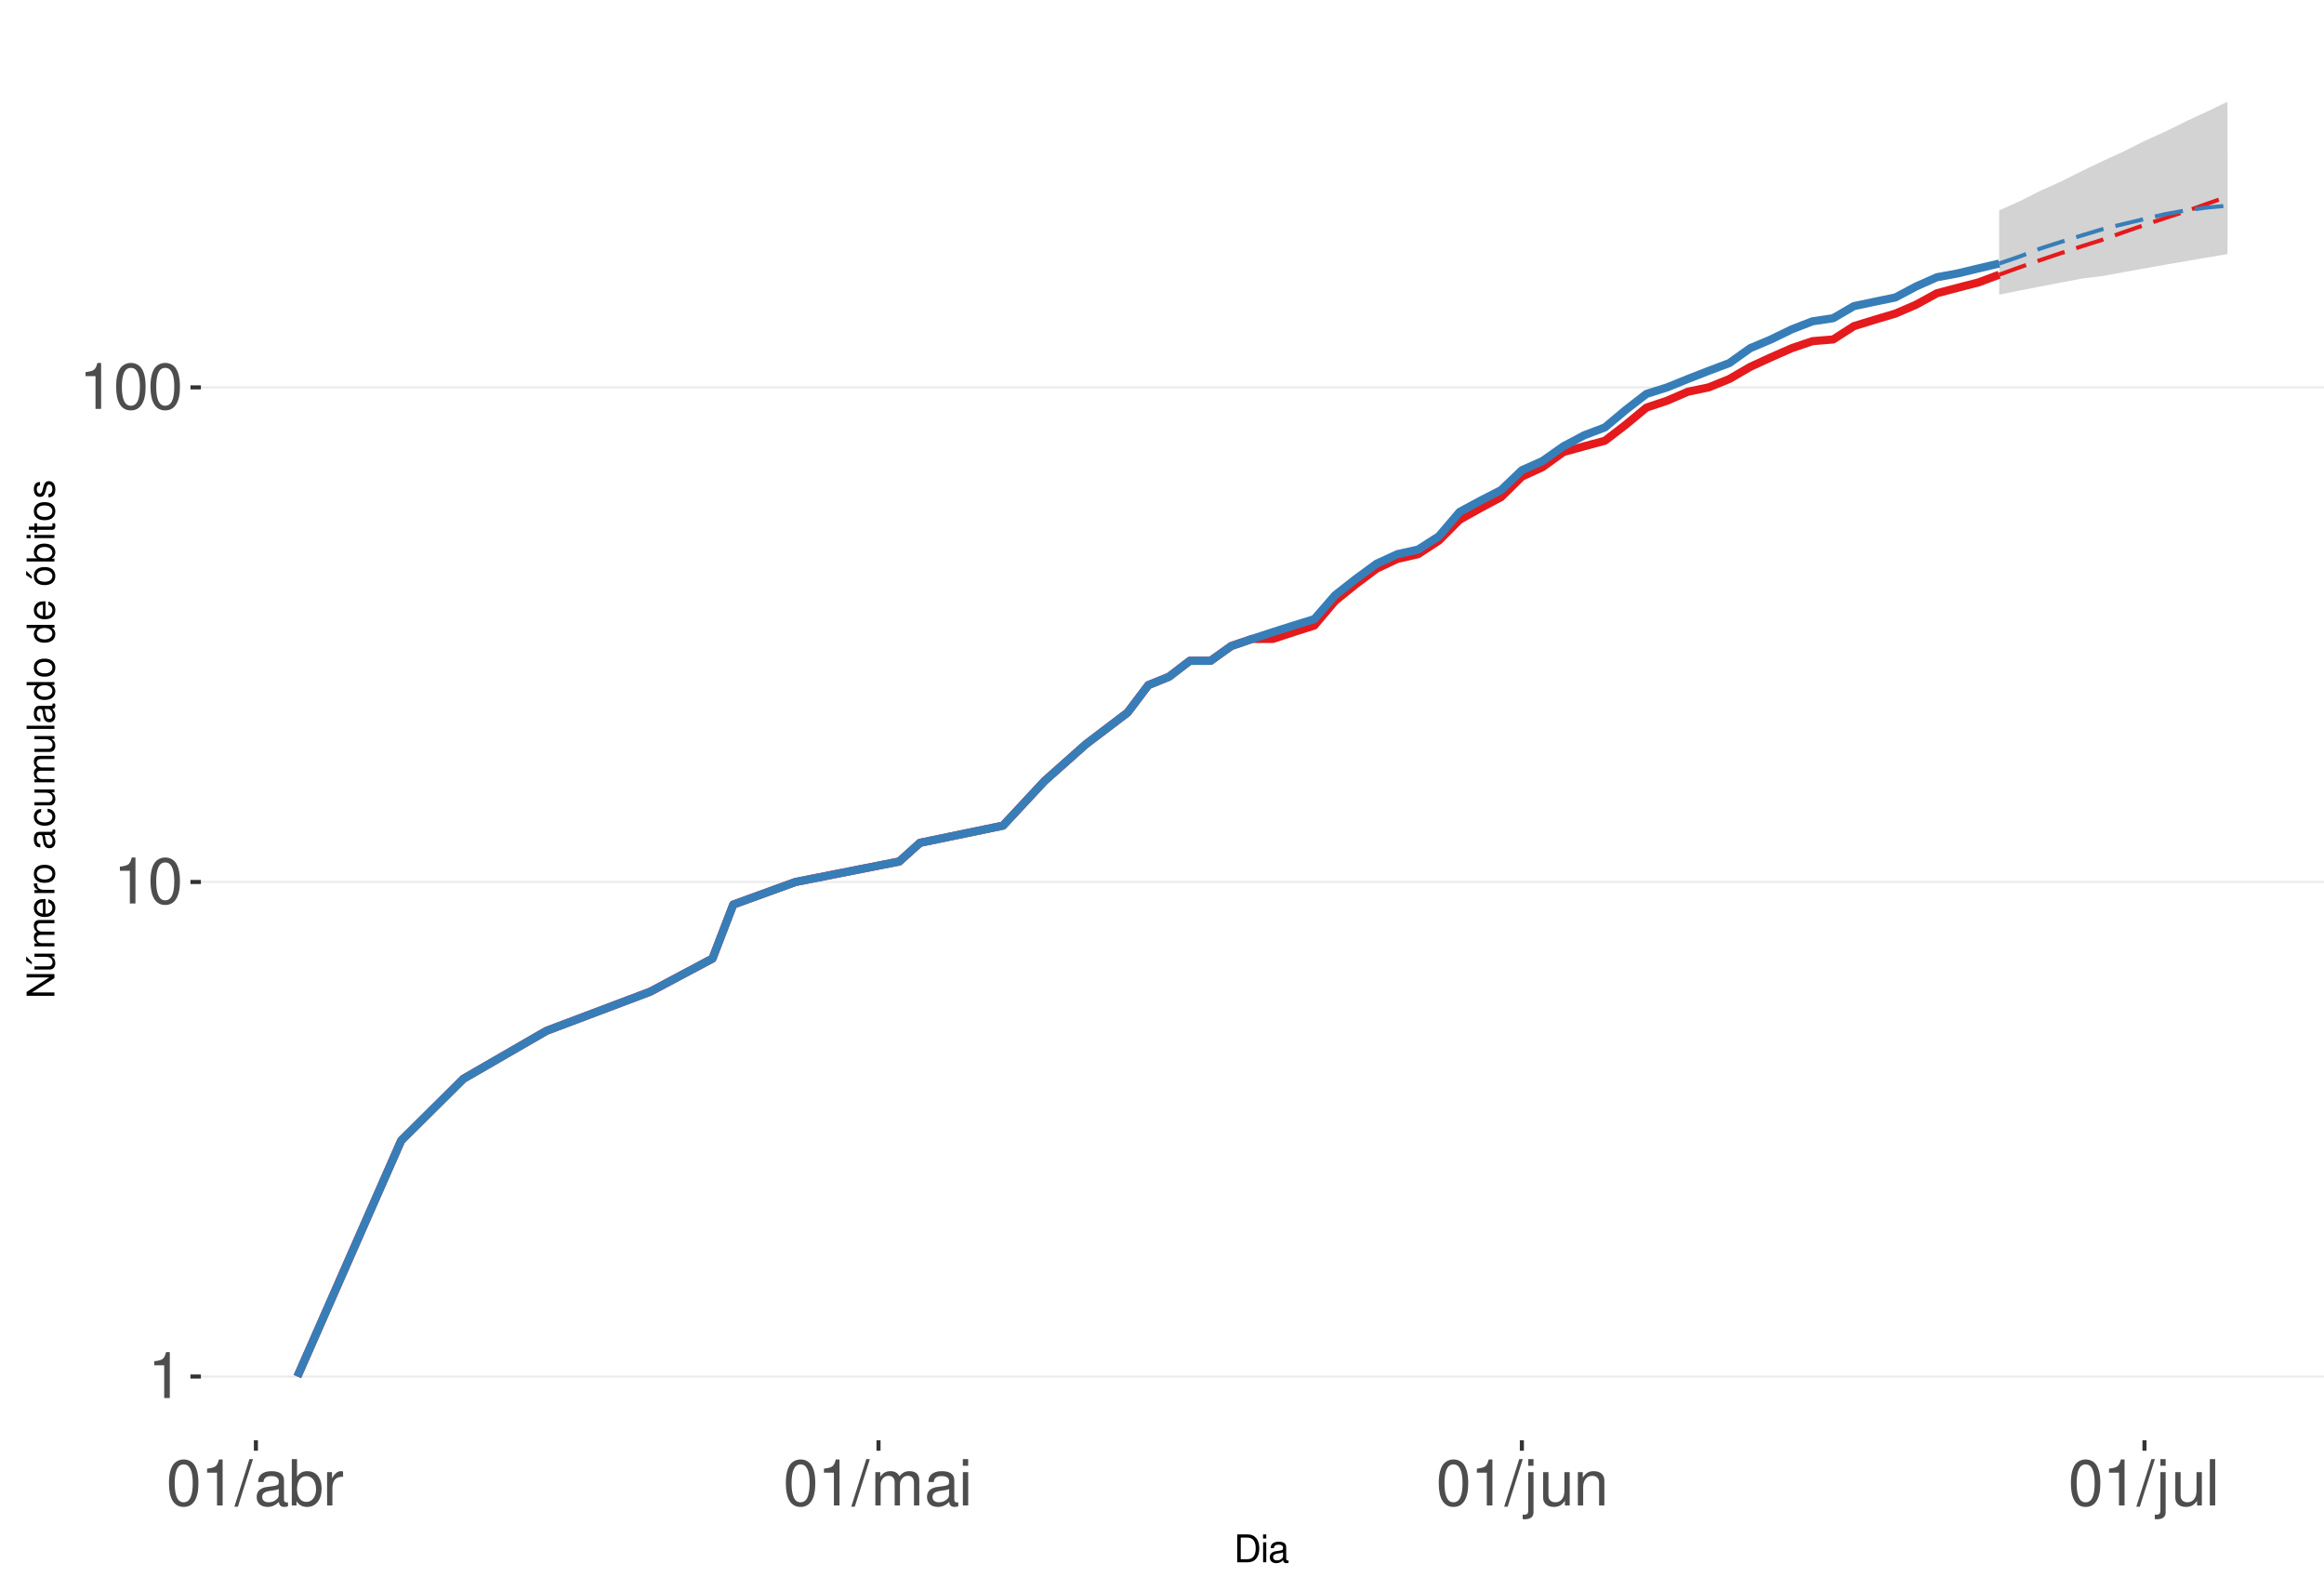
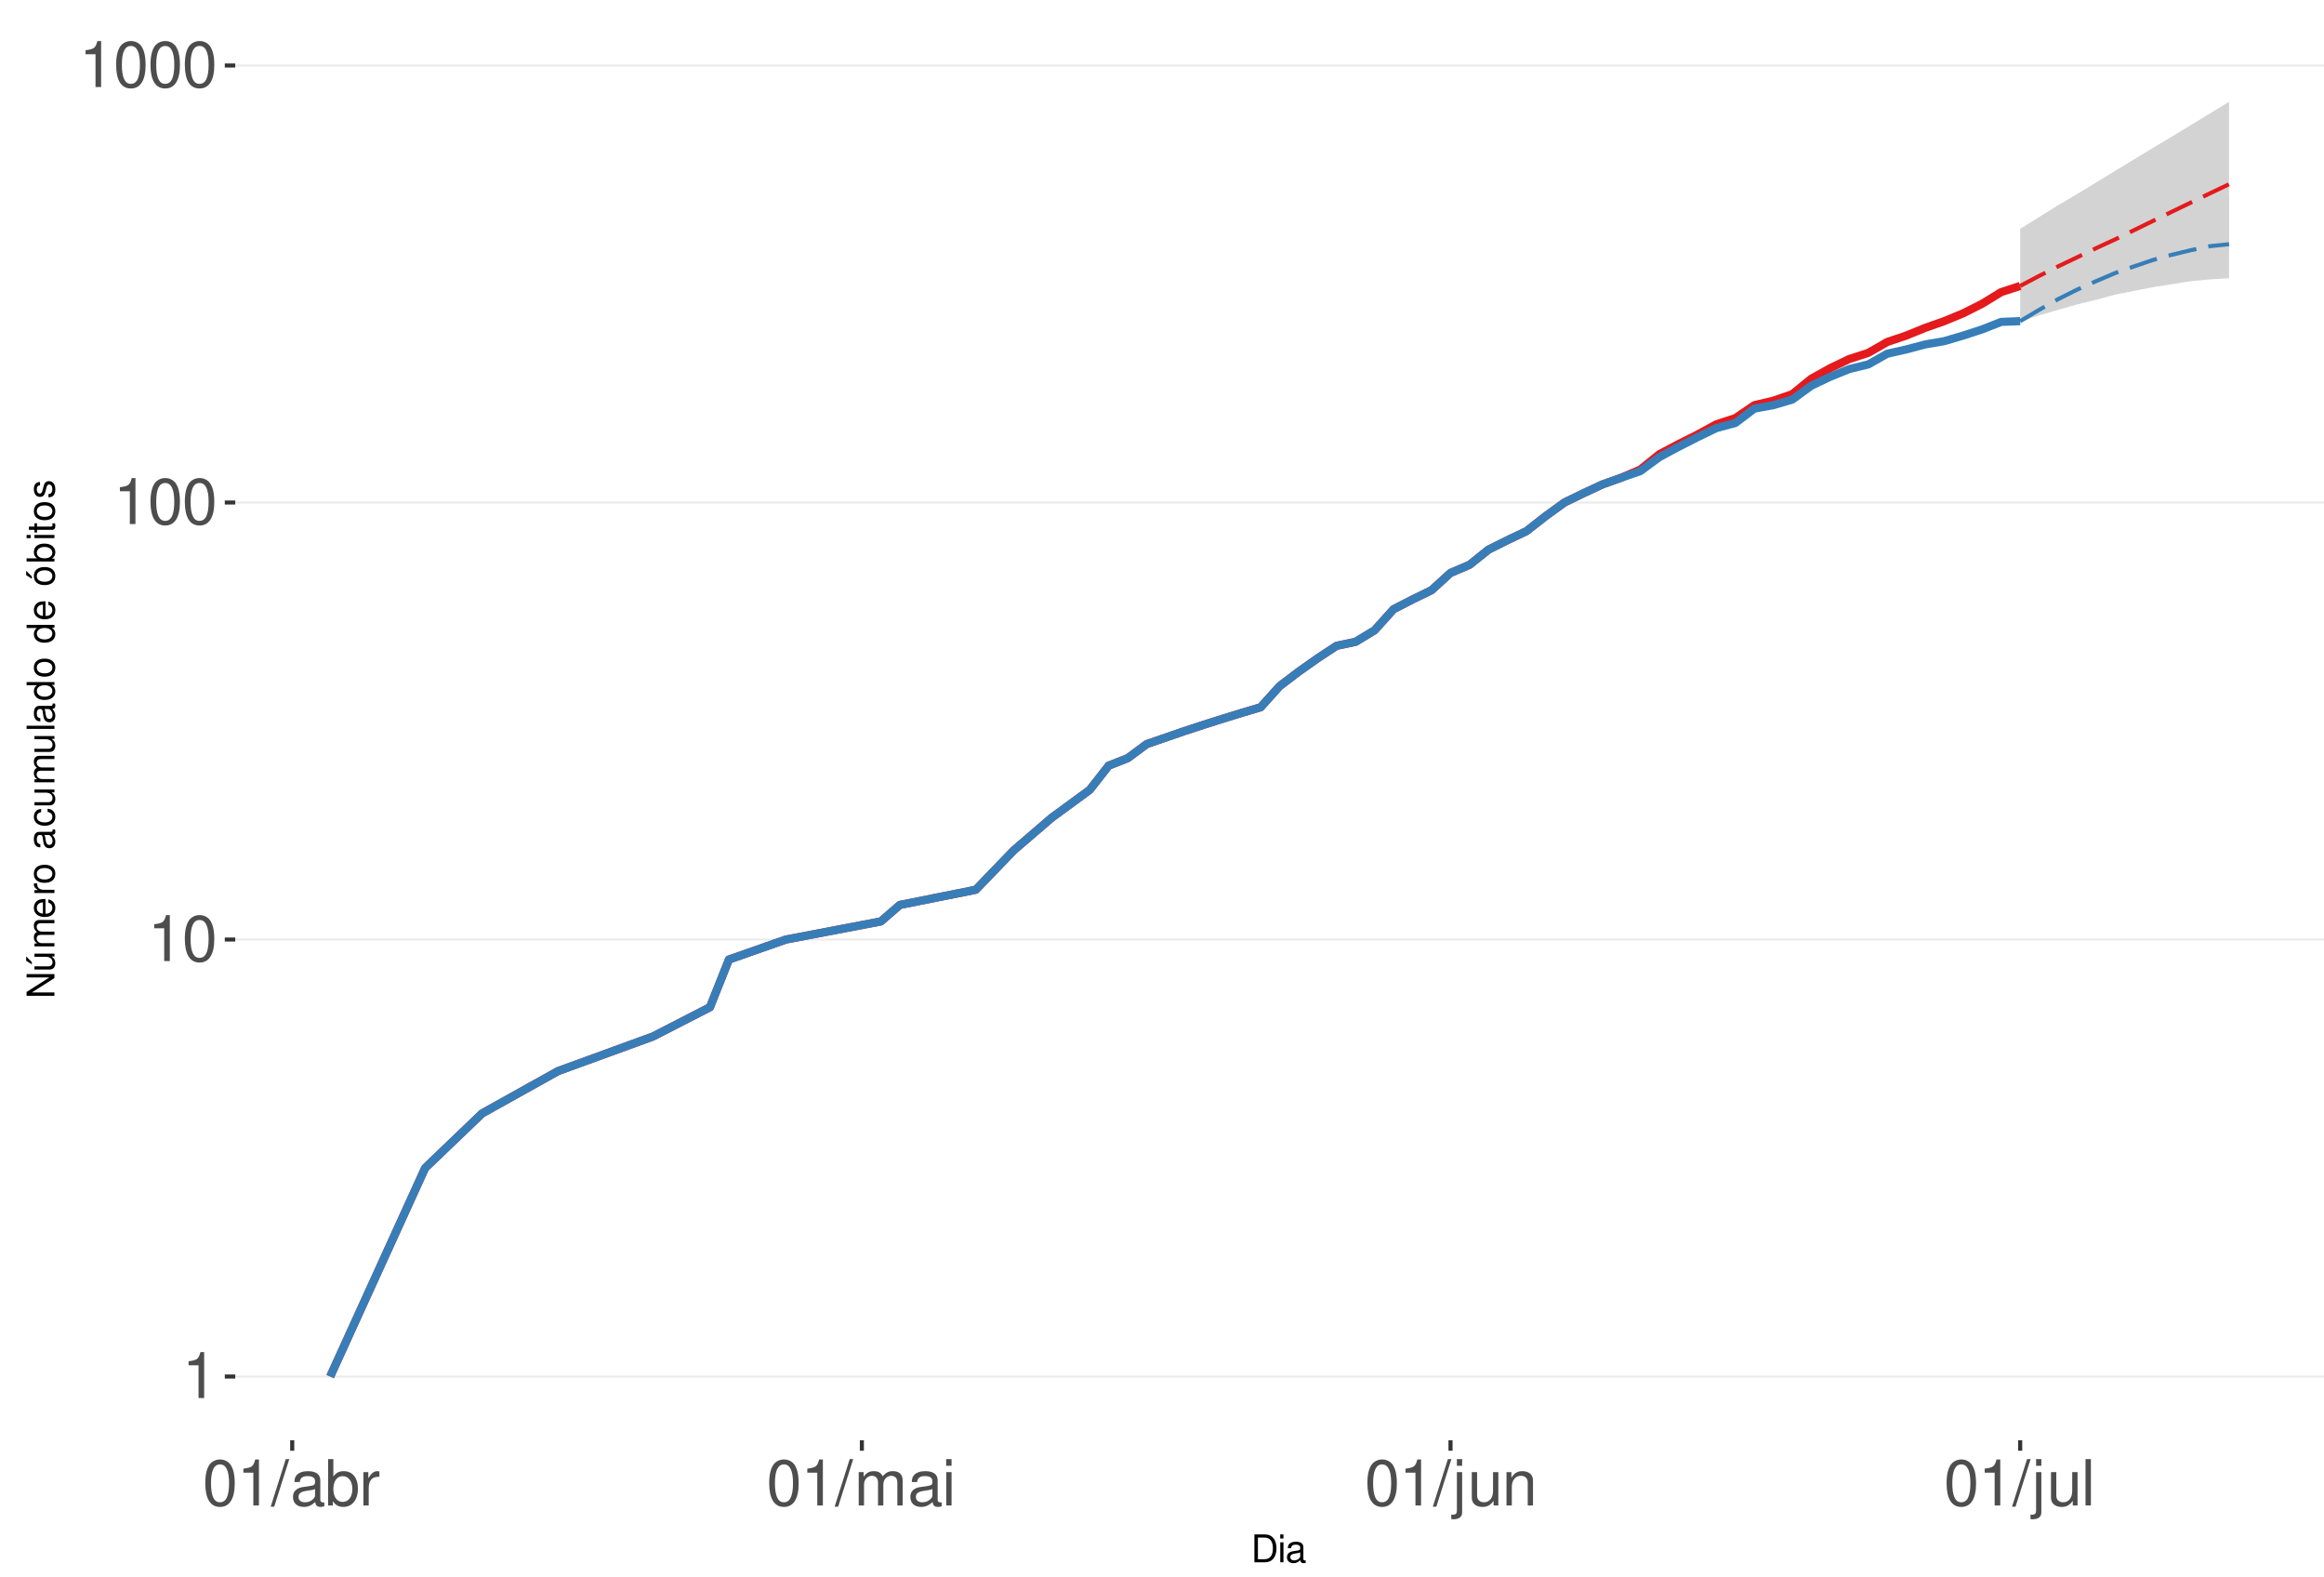
<svg xmlns="http://www.w3.org/2000/svg" xmlns:xlink="http://www.w3.org/1999/xlink" width="609pt" height="413pt" viewBox="0 0 609 413" version="1.1">
  <defs>
    <g>
      <symbol overflow="visible" id="glyph0-0">
        <path style="stroke:none;" d="" />
      </symbol>
      <symbol overflow="visible" id="glyph0-1">
        <path style="stroke:none;" d="M 4.312 -8.578 L 4.312 0 L 5.781 0 L 5.781 -12.047 L 4.812 -12.047 C 4.297 -10.188 3.969 -9.938 1.703 -9.641 L 1.703 -8.578 Z M 4.312 -8.578 " />
      </symbol>
      <symbol overflow="visible" id="glyph0-2">
        <path style="stroke:none;" d="M 4.578 -12.047 C 3.484 -12.047 2.484 -11.547 1.859 -10.734 C 1.094 -9.656 0.719 -8.062 0.719 -5.828 C 0.719 -1.766 2.047 0.391 4.578 0.391 C 7.078 0.391 8.438 -1.766 8.438 -5.734 C 8.438 -8.062 8.078 -9.625 7.297 -10.734 C 6.672 -11.562 5.703 -12.047 4.578 -12.047 Z M 4.578 -10.75 C 6.156 -10.75 6.953 -9.125 6.953 -5.859 C 6.953 -2.438 6.172 -0.828 4.547 -0.828 C 3 -0.828 2.219 -2.5 2.219 -5.812 C 2.219 -9.125 3 -10.75 4.578 -10.75 Z M 4.578 -10.75 " />
      </symbol>
      <symbol overflow="visible" id="glyph0-3">
        <path style="stroke:none;" d="M 3.812 -12.141 L -0.141 0.328 L 0.781 0.328 L 4.734 -12.141 Z M 3.812 -12.141 " />
      </symbol>
      <symbol overflow="visible" id="glyph0-4">
        <path style="stroke:none;" d="M 8.906 -0.812 C 8.766 -0.781 8.688 -0.781 8.609 -0.781 C 8.125 -0.781 7.859 -1.031 7.859 -1.469 L 7.859 -6.594 C 7.859 -8.141 6.734 -8.984 4.578 -8.984 C 3.297 -8.984 2.281 -8.609 1.688 -7.969 C 1.281 -7.516 1.109 -7.016 1.078 -6.141 L 2.484 -6.141 C 2.594 -7.219 3.234 -7.688 4.531 -7.688 C 5.797 -7.688 6.484 -7.234 6.484 -6.391 L 6.484 -6.031 C 6.469 -5.438 6.156 -5.219 5.031 -5.062 C 3.062 -4.812 2.766 -4.75 2.234 -4.531 C 1.219 -4.094 0.703 -3.328 0.703 -2.203 C 0.703 -0.609 1.797 0.391 3.562 0.391 C 4.656 0.391 5.547 0 6.531 -0.906 C 6.625 0 7.062 0.391 7.969 0.391 C 8.266 0.391 8.438 0.344 8.906 0.234 Z M 6.484 -2.75 C 6.484 -2.281 6.344 -2 5.922 -1.609 C 5.359 -1.094 4.688 -0.828 3.859 -0.828 C 2.781 -0.828 2.156 -1.344 2.156 -2.234 C 2.156 -3.141 2.75 -3.609 4.25 -3.828 C 5.734 -4.031 6.016 -4.094 6.484 -4.312 Z M 6.484 -2.75 " />
      </symbol>
      <symbol overflow="visible" id="glyph0-5">
        <path style="stroke:none;" d="M 0.906 -12.141 L 0.906 0 L 2.156 0 L 2.156 -1.109 C 2.812 -0.094 3.703 0.391 4.906 0.391 C 7.219 0.391 8.719 -1.5 8.719 -4.391 C 8.719 -7.234 7.297 -8.984 4.984 -8.984 C 3.781 -8.984 2.938 -8.531 2.281 -7.547 L 2.281 -12.141 Z M 4.719 -7.672 C 6.266 -7.672 7.266 -6.328 7.266 -4.25 C 7.266 -2.266 6.234 -0.922 4.719 -0.922 C 3.234 -0.922 2.281 -2.25 2.281 -4.297 C 2.281 -6.344 3.234 -7.672 4.719 -7.672 Z M 4.719 -7.672 " />
      </symbol>
      <symbol overflow="visible" id="glyph0-6">
        <path style="stroke:none;" d="M 1.156 -8.734 L 1.156 0 L 2.547 0 L 2.547 -4.531 C 2.562 -6.625 3.438 -7.562 5.344 -7.516 L 5.344 -8.922 C 5.109 -8.969 4.984 -8.984 4.812 -8.984 C 3.922 -8.984 3.234 -8.438 2.438 -7.141 L 2.438 -8.734 Z M 1.156 -8.734 " />
      </symbol>
      <symbol overflow="visible" id="glyph0-7">
        <path style="stroke:none;" d="M 1.172 -8.734 L 1.172 0 L 2.562 0 L 2.562 -5.484 C 2.562 -6.75 3.484 -7.766 4.609 -7.766 C 5.641 -7.766 6.234 -7.125 6.234 -6.016 L 6.234 0 L 7.625 0 L 7.625 -5.484 C 7.625 -6.75 8.547 -7.766 9.672 -7.766 C 10.688 -7.766 11.297 -7.109 11.297 -6.016 L 11.297 0 L 12.688 0 L 12.688 -6.547 C 12.688 -8.109 11.797 -8.984 10.156 -8.984 C 9 -8.984 8.297 -8.625 7.484 -7.641 C 6.969 -8.578 6.266 -8.984 5.125 -8.984 C 3.969 -8.984 3.188 -8.547 2.453 -7.5 L 2.453 -8.734 Z M 1.172 -8.734 " />
      </symbol>
      <symbol overflow="visible" id="glyph0-8">
        <path style="stroke:none;" d="M 2.5 -8.734 L 1.109 -8.734 L 1.109 0 L 2.5 0 Z M 2.5 -12.141 L 1.094 -12.141 L 1.094 -10.391 L 2.5 -10.391 Z M 2.5 -12.141 " />
      </symbol>
      <symbol overflow="visible" id="glyph0-9">
        <path style="stroke:none;" d="M 1.172 -8.734 L 1.172 1.266 C 1.172 2.125 0.906 2.422 0.031 2.422 C -0.062 2.422 -0.109 2.422 -0.297 2.406 L -0.297 3.578 C -0.141 3.609 -0.047 3.625 0.172 3.625 C 1.734 3.625 2.547 3.016 2.547 1.812 L 2.547 -8.734 Z M 2.547 -12.141 L 1.172 -12.141 L 1.172 -10.391 L 2.547 -10.391 Z M 2.547 -12.141 " />
      </symbol>
      <symbol overflow="visible" id="glyph0-10">
        <path style="stroke:none;" d="M 8.031 0 L 8.031 -8.734 L 6.641 -8.734 L 6.641 -3.781 C 6.641 -2 5.719 -0.828 4.266 -0.828 C 3.172 -0.828 2.469 -1.5 2.469 -2.547 L 2.469 -8.734 L 1.078 -8.734 L 1.078 -2 C 1.078 -0.547 2.172 0.391 3.859 0.391 C 5.141 0.391 5.969 -0.062 6.781 -1.219 L 6.781 0 Z M 8.031 0 " />
      </symbol>
      <symbol overflow="visible" id="glyph0-11">
        <path style="stroke:none;" d="M 1.172 -8.734 L 1.172 0 L 2.562 0 L 2.562 -4.812 C 2.562 -6.594 3.5 -7.766 4.938 -7.766 C 6.031 -7.766 6.734 -7.094 6.734 -6.047 L 6.734 0 L 8.109 0 L 8.109 -6.594 C 8.109 -8.047 7.031 -8.984 5.344 -8.984 C 4.047 -8.984 3.219 -8.484 2.453 -7.266 L 2.453 -8.734 Z M 1.172 -8.734 " />
      </symbol>
      <symbol overflow="visible" id="glyph0-12">
        <path style="stroke:none;" d="M 2.531 -12.141 L 1.125 -12.141 L 1.125 0 L 2.531 0 Z M 2.531 -12.141 " />
      </symbol>
      <symbol overflow="visible" id="glyph1-0">
        <path style="stroke:none;" d="" />
      </symbol>
      <symbol overflow="visible" id="glyph1-1">
        <path style="stroke:none;" d="M 0.891 0 L 3.703 0 C 5.547 0 6.672 -1.375 6.672 -3.656 C 6.672 -5.906 5.547 -7.297 3.703 -7.297 L 0.891 -7.297 Z M 1.812 -0.812 L 1.812 -6.469 L 3.547 -6.469 C 4.984 -6.469 5.734 -5.5 5.734 -3.641 C 5.734 -1.797 4.984 -0.812 3.547 -0.812 Z M 1.812 -0.812 " />
      </symbol>
      <symbol overflow="visible" id="glyph1-2">
        <path style="stroke:none;" d="M 1.5 -5.234 L 0.672 -5.234 L 0.672 0 L 1.5 0 Z M 1.5 -7.297 L 0.656 -7.297 L 0.656 -6.234 L 1.5 -6.234 Z M 1.5 -7.297 " />
      </symbol>
      <symbol overflow="visible" id="glyph1-3">
        <path style="stroke:none;" d="M 5.344 -0.484 C 5.266 -0.469 5.219 -0.469 5.172 -0.469 C 4.875 -0.469 4.719 -0.625 4.719 -0.875 L 4.719 -3.953 C 4.719 -4.891 4.047 -5.391 2.75 -5.391 C 1.984 -5.391 1.375 -5.172 1.016 -4.781 C 0.766 -4.516 0.672 -4.203 0.656 -3.688 L 1.484 -3.688 C 1.562 -4.328 1.938 -4.625 2.719 -4.625 C 3.484 -4.625 3.891 -4.344 3.891 -3.844 L 3.891 -3.625 C 3.875 -3.266 3.703 -3.125 3.016 -3.047 C 1.844 -2.891 1.656 -2.844 1.344 -2.719 C 0.734 -2.453 0.422 -2 0.422 -1.312 C 0.422 -0.375 1.078 0.234 2.141 0.234 C 2.797 0.234 3.328 0 3.922 -0.547 C 3.984 0 4.234 0.234 4.781 0.234 C 4.953 0.234 5.062 0.203 5.344 0.141 Z M 3.891 -1.656 C 3.891 -1.375 3.812 -1.203 3.562 -0.969 C 3.219 -0.656 2.812 -0.5 2.312 -0.5 C 1.672 -0.5 1.297 -0.812 1.297 -1.344 C 1.297 -1.891 1.656 -2.172 2.547 -2.297 C 3.438 -2.422 3.609 -2.453 3.891 -2.594 Z M 3.891 -1.656 " />
      </symbol>
      <symbol overflow="visible" id="glyph2-0">
        <path style="stroke:none;" d="" />
      </symbol>
      <symbol overflow="visible" id="glyph2-1">
        <path style="stroke:none;" d="M -7.297 -6.453 L -7.297 -5.578 L -1.328 -5.578 L -7.297 -1.766 L -7.297 -0.766 L 0 -0.766 L 0 -1.641 L -5.906 -1.641 L 0 -5.406 L 0 -6.453 Z M -7.297 -6.453 " />
      </symbol>
      <symbol overflow="visible" id="glyph2-2">
        <path style="stroke:none;" d="M 0 -4.812 L -5.234 -4.812 L -5.234 -3.984 L -2.266 -3.984 C -1.203 -3.984 -0.5 -3.438 -0.5 -2.562 C -0.5 -1.906 -0.906 -1.484 -1.531 -1.484 L -5.234 -1.484 L -5.234 -0.656 L -1.203 -0.656 C -0.328 -0.656 0.234 -1.297 0.234 -2.312 C 0.234 -3.094 -0.047 -3.578 -0.734 -4.062 L 0 -4.062 Z M -7.406 -2.953 L -5.922 -2 L -5.922 -2.594 L -7.406 -4.094 Z M -7.406 -2.953 " />
      </symbol>
      <symbol overflow="visible" id="glyph2-3">
        <path style="stroke:none;" d="M -5.234 -0.703 L 0 -0.703 L 0 -1.547 L -3.297 -1.547 C -4.047 -1.547 -4.656 -2.094 -4.656 -2.766 C -4.656 -3.391 -4.281 -3.734 -3.609 -3.734 L 0 -3.734 L 0 -4.578 L -3.297 -4.578 C -4.047 -4.578 -4.656 -5.125 -4.656 -5.812 C -4.656 -6.422 -4.266 -6.781 -3.609 -6.781 L 0 -6.781 L 0 -7.625 L -3.938 -7.625 C -4.875 -7.625 -5.391 -7.078 -5.391 -6.094 C -5.391 -5.406 -5.188 -4.984 -4.594 -4.484 C -5.156 -4.188 -5.391 -3.766 -5.391 -3.078 C -5.391 -2.375 -5.125 -1.906 -4.5 -1.469 L -5.234 -1.469 Z M -5.234 -0.703 " />
      </symbol>
      <symbol overflow="visible" id="glyph2-4">
        <path style="stroke:none;" d="M -2.344 -5.125 C -3.141 -5.125 -3.625 -5.062 -4.016 -4.922 C -4.875 -4.578 -5.391 -3.781 -5.391 -2.797 C -5.391 -1.344 -4.281 -0.406 -2.547 -0.406 C -0.812 -0.406 0.234 -1.297 0.234 -2.781 C 0.234 -3.984 -0.453 -4.812 -1.594 -5.016 L -1.594 -4.188 C -0.906 -3.953 -0.547 -3.484 -0.547 -2.812 C -0.547 -2.281 -0.781 -1.828 -1.219 -1.547 C -1.516 -1.344 -1.812 -1.281 -2.344 -1.266 Z M -3.016 -1.297 C -3.984 -1.359 -4.625 -1.953 -4.625 -2.797 C -4.625 -3.641 -3.953 -4.234 -3.016 -4.234 Z M -3.016 -1.297 " />
      </symbol>
      <symbol overflow="visible" id="glyph2-5">
        <path style="stroke:none;" d="M -5.234 -0.688 L 0 -0.688 L 0 -1.531 L -2.719 -1.531 C -3.984 -1.547 -4.547 -2.062 -4.516 -3.203 L -5.359 -3.203 C -5.375 -3.062 -5.391 -2.984 -5.391 -2.891 C -5.391 -2.344 -5.062 -1.938 -4.297 -1.453 L -5.234 -1.453 Z M -5.234 -0.688 " />
      </symbol>
      <symbol overflow="visible" id="glyph2-6">
        <path style="stroke:none;" d="M -5.391 -2.719 C -5.391 -1.234 -4.344 -0.359 -2.578 -0.359 C -0.812 -0.359 0.234 -1.234 0.234 -2.734 C 0.234 -4.203 -0.812 -5.094 -2.547 -5.094 C -4.359 -5.094 -5.391 -4.234 -5.391 -2.719 Z M -4.625 -2.734 C -4.625 -3.672 -3.844 -4.234 -2.547 -4.234 C -1.312 -4.234 -0.547 -3.656 -0.547 -2.734 C -0.547 -1.797 -1.312 -1.234 -2.578 -1.234 C -3.844 -1.234 -4.625 -1.797 -4.625 -2.734 Z M -4.625 -2.734 " />
      </symbol>
      <symbol overflow="visible" id="glyph2-7">
        <path style="stroke:none;" d="" />
      </symbol>
      <symbol overflow="visible" id="glyph2-8">
        <path style="stroke:none;" d="M -0.484 -5.344 C -0.469 -5.266 -0.469 -5.219 -0.469 -5.172 C -0.469 -4.875 -0.625 -4.719 -0.875 -4.719 L -3.953 -4.719 C -4.891 -4.719 -5.391 -4.047 -5.391 -2.75 C -5.391 -1.984 -5.172 -1.375 -4.781 -1.016 C -4.516 -0.766 -4.203 -0.672 -3.688 -0.656 L -3.688 -1.484 C -4.328 -1.562 -4.625 -1.938 -4.625 -2.719 C -4.625 -3.484 -4.344 -3.891 -3.844 -3.891 L -3.625 -3.891 C -3.266 -3.875 -3.125 -3.703 -3.047 -3.016 C -2.891 -1.844 -2.844 -1.656 -2.719 -1.344 C -2.453 -0.734 -2 -0.422 -1.312 -0.422 C -0.375 -0.422 0.234 -1.078 0.234 -2.141 C 0.234 -2.797 0 -3.328 -0.547 -3.922 C 0 -3.984 0.234 -4.234 0.234 -4.781 C 0.234 -4.953 0.203 -5.062 0.141 -5.344 Z M -1.656 -3.891 C -1.375 -3.891 -1.203 -3.812 -0.969 -3.562 C -0.656 -3.219 -0.5 -2.812 -0.5 -2.312 C -0.5 -1.672 -0.812 -1.297 -1.344 -1.297 C -1.891 -1.297 -2.172 -1.656 -2.297 -2.547 C -2.422 -3.438 -2.453 -3.609 -2.594 -3.891 Z M -1.656 -3.891 " />
      </symbol>
      <symbol overflow="visible" id="glyph2-9">
        <path style="stroke:none;" d="M -3.484 -4.703 C -3.984 -4.672 -4.312 -4.562 -4.609 -4.359 C -5.094 -4 -5.391 -3.375 -5.391 -2.641 C -5.391 -1.219 -4.266 -0.312 -2.531 -0.312 C -0.844 -0.312 0.234 -1.203 0.234 -2.625 C 0.234 -3.875 -0.516 -4.672 -1.797 -4.766 L -1.797 -3.938 C -0.953 -3.797 -0.547 -3.359 -0.547 -2.656 C -0.547 -1.734 -1.297 -1.188 -2.531 -1.188 C -3.844 -1.188 -4.625 -1.719 -4.625 -2.625 C -4.625 -3.328 -4.203 -3.766 -3.484 -3.875 Z M -3.484 -4.703 " />
      </symbol>
      <symbol overflow="visible" id="glyph2-10">
        <path style="stroke:none;" d="M 0 -4.812 L -5.234 -4.812 L -5.234 -3.984 L -2.266 -3.984 C -1.203 -3.984 -0.5 -3.438 -0.5 -2.562 C -0.5 -1.906 -0.906 -1.484 -1.531 -1.484 L -5.234 -1.484 L -5.234 -0.656 L -1.203 -0.656 C -0.328 -0.656 0.234 -1.297 0.234 -2.312 C 0.234 -3.094 -0.047 -3.578 -0.734 -4.062 L 0 -4.062 Z M 0 -4.812 " />
      </symbol>
      <symbol overflow="visible" id="glyph2-11">
        <path style="stroke:none;" d="M -7.297 -1.516 L -7.297 -0.688 L 0 -0.688 L 0 -1.516 Z M -7.297 -1.516 " />
      </symbol>
      <symbol overflow="visible" id="glyph2-12">
        <path style="stroke:none;" d="M -7.297 -4.953 L -7.297 -4.125 L -4.578 -4.125 C -5.109 -3.766 -5.391 -3.203 -5.391 -2.516 C -5.391 -1.156 -4.297 -0.266 -2.625 -0.266 C -0.859 -0.266 0.234 -1.125 0.234 -2.547 C 0.234 -3.266 -0.047 -3.766 -0.688 -4.203 L 0 -4.203 L 0 -4.953 Z M -4.609 -2.656 C -4.609 -3.547 -3.812 -4.125 -2.562 -4.125 C -1.344 -4.125 -0.547 -3.547 -0.547 -2.656 C -0.547 -1.734 -1.359 -1.125 -2.578 -1.125 C -3.797 -1.125 -4.609 -1.734 -4.609 -2.656 Z M -4.609 -2.656 " />
      </symbol>
      <symbol overflow="visible" id="glyph2-13">
        <path style="stroke:none;" d="M -5.391 -2.719 C -5.391 -1.234 -4.344 -0.359 -2.578 -0.359 C -0.812 -0.359 0.234 -1.234 0.234 -2.734 C 0.234 -4.203 -0.812 -5.094 -2.547 -5.094 C -4.359 -5.094 -5.391 -4.234 -5.391 -2.719 Z M -4.625 -2.734 C -4.625 -3.672 -3.844 -4.234 -2.547 -4.234 C -1.312 -4.234 -0.547 -3.656 -0.547 -2.734 C -0.547 -1.797 -1.312 -1.234 -2.578 -1.234 C -3.844 -1.234 -4.625 -1.797 -4.625 -2.734 Z M -7.406 -2.984 L -5.922 -2.016 L -5.922 -2.625 L -7.406 -4.109 Z M -7.406 -2.984 " />
      </symbol>
      <symbol overflow="visible" id="glyph2-14">
        <path style="stroke:none;" d="M -7.297 -0.547 L 0 -0.547 L 0 -1.297 L -0.672 -1.297 C -0.062 -1.688 0.234 -2.219 0.234 -2.953 C 0.234 -4.328 -0.906 -5.234 -2.641 -5.234 C -4.344 -5.234 -5.391 -4.375 -5.391 -2.984 C -5.391 -2.266 -5.125 -1.766 -4.531 -1.375 L -7.297 -1.375 Z M -4.609 -2.828 C -4.609 -3.766 -3.797 -4.359 -2.547 -4.359 C -1.359 -4.359 -0.547 -3.734 -0.547 -2.828 C -0.547 -1.938 -1.344 -1.375 -2.578 -1.375 C -3.812 -1.375 -4.609 -1.938 -4.609 -2.828 Z M -4.609 -2.828 " />
      </symbol>
      <symbol overflow="visible" id="glyph2-15">
        <path style="stroke:none;" d="M -5.234 -1.5 L -5.234 -0.672 L 0 -0.672 L 0 -1.5 Z M -7.297 -1.5 L -7.297 -0.656 L -6.234 -0.656 L -6.234 -1.5 Z M -7.297 -1.5 " />
      </symbol>
      <symbol overflow="visible" id="glyph2-16">
        <path style="stroke:none;" d="M -5.234 -2.547 L -5.234 -1.688 L -6.688 -1.688 L -6.688 -0.844 L -5.234 -0.844 L -5.234 -0.141 L -4.562 -0.141 L -4.562 -0.844 L -0.594 -0.844 C -0.062 -0.844 0.234 -1.203 0.234 -1.859 C 0.234 -2.078 0.203 -2.266 0.156 -2.547 L -0.547 -2.547 C -0.516 -2.422 -0.5 -2.312 -0.5 -2.141 C -0.5 -1.781 -0.594 -1.688 -0.969 -1.688 L -4.562 -1.688 L -4.562 -2.547 Z M -5.234 -2.547 " />
      </symbol>
      <symbol overflow="visible" id="glyph2-17">
        <path style="stroke:none;" d="M -3.781 -4.375 C -4.812 -4.375 -5.391 -3.688 -5.391 -2.484 C -5.391 -1.266 -4.766 -0.469 -3.797 -0.469 C -2.969 -0.469 -2.578 -0.891 -2.281 -2.125 L -2.094 -2.906 C -1.953 -3.484 -1.734 -3.719 -1.375 -3.719 C -0.875 -3.719 -0.547 -3.234 -0.547 -2.5 C -0.547 -2.047 -0.672 -1.672 -0.891 -1.453 C -1.047 -1.328 -1.188 -1.266 -1.562 -1.219 L -1.562 -0.344 C -0.344 -0.375 0.234 -1.062 0.234 -2.438 C 0.234 -3.75 -0.422 -4.594 -1.438 -4.594 C -2.203 -4.594 -2.641 -4.156 -2.891 -3.109 L -3.078 -2.312 C -3.234 -1.625 -3.453 -1.344 -3.828 -1.344 C -4.312 -1.344 -4.625 -1.766 -4.625 -2.453 C -4.625 -3.125 -4.328 -3.484 -3.781 -3.5 Z M -3.781 -4.375 " />
      </symbol>
    </g>
    <clipPath id="clip1">
-       <path d="M 52.645 9.961 L 609 9.961 L 609 377.328 L 52.645 377.328 Z M 52.645 9.961 " />
+       <path d="M 61.645 9.961 L 609 9.961 L 609 377.328 L 61.645 377.328 Z M 61.645 9.961 " />
    </clipPath>
    <clipPath id="clip2">
-       <path d="M 52.645 360 L 609 360 L 609 361 L 52.645 361 Z M 52.645 360 " />
+       <path d="M 61.645 360 L 609 360 L 609 361 L 61.645 361 Z M 61.645 360 " />
    </clipPath>
    <clipPath id="clip3">
-       <path d="M 52.645 230 L 609 230 L 609 232 L 52.645 232 Z M 52.645 230 " />
+       <path d="M 61.645 245 L 609 245 L 609 247 L 61.645 247 Z M 61.645 245 " />
    </clipPath>
    <clipPath id="clip4">
-       <path d="M 52.645 101 L 609 101 L 609 102 L 52.645 102 Z M 52.645 101 " />
+       <path d="M 61.645 131 L 609 131 L 609 132 L 61.645 132 Z M 61.645 131 " />
+     </clipPath>
+     <clipPath id="clip5">
+       <path d="M 61.645 16 L 609 16 L 609 18 L 61.645 18 Z M 61.645 16 " />
    </clipPath>
  </defs>
  <g id="surface250">
    <rect x="0" y="0" width="609" height="413" style="fill:rgb(100%,100%,100%);fill-opacity:1;stroke:none;" />
    <rect x="0" y="0" width="609" height="413" style="fill:rgb(100%,100%,100%);fill-opacity:1;stroke:none;" />
    <path style="fill:none;stroke-width:1.067;stroke-linecap:round;stroke-linejoin:round;stroke:rgb(100%,100%,100%);stroke-opacity:1;stroke-miterlimit:10;" d="M 0 413 L 609 413 L 609 0 L 0 0 Z M 0 413 " />
    <g clip-path="url(#clip1)" clip-rule="nonzero">
-       <path style=" stroke:none;fill-rule:nonzero;fill:rgb(100%,100%,100%);fill-opacity:1;" d="M 52.645 377.328 L 609 377.328 L 609 9.961 L 52.645 9.961 Z M 52.645 377.328 " />
+       <path style=" stroke:none;fill-rule:nonzero;fill:rgb(100%,100%,100%);fill-opacity:1;" d="M 61.645 377.328 L 609 377.328 L 609 9.961 L 61.645 9.961 Z M 61.645 377.328 " />
    </g>
    <g clip-path="url(#clip2)" clip-rule="nonzero">
-       <path style="fill:none;stroke-width:0.533;stroke-linecap:butt;stroke-linejoin:round;stroke:rgb(92.157%,92.157%,92.157%);stroke-opacity:1;stroke-miterlimit:10;" d="M 52.645 360.629 L 609 360.629 " />
+       <path style="fill:none;stroke-width:0.533;stroke-linecap:butt;stroke-linejoin:round;stroke:rgb(92.157%,92.157%,92.157%);stroke-opacity:1;stroke-miterlimit:10;" d="M 61.645 360.629 L 609 360.629 " />
    </g>
    <g clip-path="url(#clip3)" clip-rule="nonzero">
-       <path style="fill:none;stroke-width:0.533;stroke-linecap:butt;stroke-linejoin:round;stroke:rgb(92.157%,92.157%,92.157%);stroke-opacity:1;stroke-miterlimit:10;" d="M 52.645 231.059 L 609 231.059 " />
+       <path style="fill:none;stroke-width:0.533;stroke-linecap:butt;stroke-linejoin:round;stroke:rgb(92.157%,92.157%,92.157%);stroke-opacity:1;stroke-miterlimit:10;" d="M 61.645 246.141 L 609 246.141 " />
    </g>
    <g clip-path="url(#clip4)" clip-rule="nonzero">
-       <path style="fill:none;stroke-width:0.533;stroke-linecap:butt;stroke-linejoin:round;stroke:rgb(92.157%,92.157%,92.157%);stroke-opacity:1;stroke-miterlimit:10;" d="M 52.645 101.488 L 609 101.488 " />
-     </g>
-     <path style=" stroke:none;fill-rule:nonzero;fill:rgb(82.745%,82.745%,82.745%);fill-opacity:1;" d="M 523.887 55.109 L 529.328 52.695 L 534.766 49.926 L 540.203 47.504 L 545.641 44.766 L 551.082 42.16 L 556.52 39.668 L 561.957 36.922 L 567.395 34.473 L 572.836 31.801 L 578.273 29.25 L 583.711 26.66 L 583.711 66.566 L 578.273 67.48 L 572.836 68.41 L 567.395 69.355 L 561.957 70.32 L 556.52 71.297 L 551.082 72.293 L 545.641 72.969 L 540.203 73.992 L 534.766 75.039 L 529.328 76.105 L 523.887 77.191 Z M 523.887 55.109 " />
-     <path style=" stroke:none;fill-rule:nonzero;fill:rgb(82.745%,82.745%,82.745%);fill-opacity:1;" d="M 523.887 69.039 L 529.328 64.781 L 534.766 61.094 L 540.203 57.633 L 545.641 54.375 L 551.082 51.523 L 556.52 48.812 L 561.957 46.434 L 567.395 44.359 L 572.836 42.75 L 578.273 41.188 L 583.711 40.422 L 583.711 62.484 L 578.273 62.484 L 572.836 63.047 L 567.395 63.332 L 561.957 63.906 L 556.52 64.488 L 551.082 65.367 L 545.641 65.965 L 540.203 66.566 L 534.766 67.48 L 529.328 68.102 Z M 523.887 69.039 " />
-     <path style="fill:none;stroke-width:2.134;stroke-linecap:butt;stroke-linejoin:round;stroke:rgb(89.412%,10.196%,10.98%);stroke-opacity:1;stroke-miterlimit:10;" d="M 77.934 360.629 L 105.125 298.809 L 121.441 282.621 L 143.195 270.062 L 170.387 259.805 L 186.703 251.129 L 192.141 236.988 L 208.457 231.059 L 235.648 225.695 L 241.086 220.801 L 262.84 216.297 L 273.719 204.609 L 284.594 194.941 L 295.473 186.691 L 300.91 179.496 L 306.348 177.289 L 311.789 173.121 L 317.227 173.121 L 322.664 169.238 L 328.102 167.391 L 333.543 167.391 L 338.98 165.605 L 344.418 163.875 L 349.855 157.438 L 355.297 153.051 L 360.734 148.98 L 366.172 146.422 L 371.609 145.184 L 377.051 141.629 L 382.488 136.16 L 387.926 133.121 L 393.363 130.234 L 398.805 124.871 L 404.242 122.367 L 409.68 118.43 L 415.117 116.93 L 420.559 115.469 L 425.996 111.297 L 431.434 106.793 L 436.871 104.969 L 442.312 102.625 L 447.75 101.488 L 453.188 99.281 L 458.625 96.125 L 464.066 93.621 L 469.504 91.227 L 474.941 89.383 L 480.379 88.93 L 485.82 85.441 L 491.258 83.773 L 496.695 82.152 L 502.133 79.809 L 507.574 76.824 L 513.012 75.391 L 518.449 73.992 L 523.887 71.961 " />
-     <path style="fill:none;stroke-width:1.067;stroke-linecap:butt;stroke-linejoin:round;stroke:rgb(89.412%,10.196%,10.98%);stroke-opacity:1;stroke-dasharray:7.469,3.201;stroke-miterlimit:10;" d="M 523.887 71.961 L 529.328 69.996 L 534.766 68.102 L 540.203 66.266 L 545.641 64.488 L 551.082 62.766 L 556.52 60.82 L 561.957 58.938 L 567.395 57.121 L 572.836 55.355 L 578.273 53.406 L 583.711 51.523 " />
-     <path style="fill:none;stroke-width:2.134;stroke-linecap:butt;stroke-linejoin:round;stroke:rgb(21.569%,49.412%,72.157%);stroke-opacity:1;stroke-miterlimit:10;" d="M 77.934 360.629 L 105.125 298.809 L 121.441 282.621 L 143.195 270.062 L 170.387 259.805 L 186.703 251.129 L 192.141 236.988 L 208.457 231.059 L 235.648 225.695 L 241.086 220.801 L 262.84 216.297 L 273.719 204.609 L 284.594 194.941 L 295.473 186.691 L 300.91 179.496 L 306.348 177.289 L 311.789 173.121 L 317.227 173.121 L 322.664 169.238 L 328.102 167.391 L 333.543 165.605 L 338.98 163.875 L 344.418 162.195 L 349.855 155.934 L 355.297 151.66 L 360.734 147.688 L 366.172 145.184 L 371.609 143.973 L 377.051 140.492 L 382.488 134.113 L 387.926 131.18 L 393.363 128.387 L 398.805 123.191 L 404.242 120.762 L 409.68 116.93 L 415.117 114.043 L 420.559 111.973 L 425.996 107.418 L 431.434 103.203 L 436.871 101.488 L 442.312 99.281 L 447.75 97.156 L 453.188 95.109 L 458.625 91.227 L 464.066 88.93 L 469.504 86.293 L 474.941 84.184 L 480.379 83.363 L 485.82 80.191 L 491.258 79.047 L 496.695 77.926 L 502.133 75.039 L 507.574 72.629 L 513.012 71.629 L 518.449 70.32 L 523.887 69.039 " />
-     <path style="fill:none;stroke-width:1.067;stroke-linecap:butt;stroke-linejoin:round;stroke:rgb(21.569%,49.412%,72.157%);stroke-opacity:1;stroke-dasharray:7.469,3.201;stroke-miterlimit:10;" d="M 523.887 69.039 L 529.328 67.176 L 534.766 65.074 L 540.203 63.332 L 545.641 61.645 L 551.082 60.004 L 556.52 58.676 L 561.957 57.375 L 567.395 56.105 L 572.836 55.109 L 578.273 54.375 L 583.711 53.891 " />
-     <g style="fill:rgb(30.196%,30.196%,30.196%);fill-opacity:1;">
-       <use xlink:href="#glyph0-1" x="38.715" y="366.267" />
-     </g>
-     <g style="fill:rgb(30.196%,30.196%,30.196%);fill-opacity:1;">
-       <use xlink:href="#glyph0-1" x="29.715" y="236.696" />
-       <use xlink:href="#glyph0-2" x="38.715" y="236.696" />
-     </g>
-     <g style="fill:rgb(30.196%,30.196%,30.196%);fill-opacity:1;">
-       <use xlink:href="#glyph0-1" x="20.715" y="107.126" />
-       <use xlink:href="#glyph0-2" x="29.715" y="107.126" />
-       <use xlink:href="#glyph0-2" x="38.715" y="107.126" />
-     </g>
-     <path style="fill:none;stroke-width:1.067;stroke-linecap:butt;stroke-linejoin:round;stroke:rgb(20%,20%,20%);stroke-opacity:1;stroke-miterlimit:10;" d="M 49.906 360.629 L 52.645 360.629 " />
-     <path style="fill:none;stroke-width:1.067;stroke-linecap:butt;stroke-linejoin:round;stroke:rgb(20%,20%,20%);stroke-opacity:1;stroke-miterlimit:10;" d="M 49.906 231.059 L 52.645 231.059 " />
-     <path style="fill:none;stroke-width:1.067;stroke-linecap:butt;stroke-linejoin:round;stroke:rgb(20%,20%,20%);stroke-opacity:1;stroke-miterlimit:10;" d="M 49.906 101.488 L 52.645 101.488 " />
-     <path style="fill:none;stroke-width:1.067;stroke-linecap:butt;stroke-linejoin:round;stroke:rgb(20%,20%,20%);stroke-opacity:1;stroke-miterlimit:10;" d="M 67.059 380.07 L 67.059 377.328 " />
-     <path style="fill:none;stroke-width:1.067;stroke-linecap:butt;stroke-linejoin:round;stroke:rgb(20%,20%,20%);stroke-opacity:1;stroke-miterlimit:10;" d="M 230.211 380.07 L 230.211 377.328 " />
-     <path style="fill:none;stroke-width:1.067;stroke-linecap:butt;stroke-linejoin:round;stroke:rgb(20%,20%,20%);stroke-opacity:1;stroke-miterlimit:10;" d="M 398.805 380.07 L 398.805 377.328 " />
-     <path style="fill:none;stroke-width:1.067;stroke-linecap:butt;stroke-linejoin:round;stroke:rgb(20%,20%,20%);stroke-opacity:1;stroke-miterlimit:10;" d="M 561.957 380.07 L 561.957 377.328 " />
-     <g style="fill:rgb(30.196%,30.196%,30.196%);fill-opacity:1;">
-       <use xlink:href="#glyph0-2" x="43.559" y="394.399" />
-       <use xlink:href="#glyph0-1" x="52.559" y="394.399" />
-       <use xlink:href="#glyph0-3" x="61.559" y="394.399" />
-       <use xlink:href="#glyph0-4" x="66.559" y="394.399" />
-       <use xlink:href="#glyph0-5" x="75.559" y="394.399" />
-       <use xlink:href="#glyph0-6" x="84.559" y="394.399" />
-     </g>
-     <g style="fill:rgb(30.196%,30.196%,30.196%);fill-opacity:1;">
-       <use xlink:href="#glyph0-2" x="205.211" y="394.399" />
-       <use xlink:href="#glyph0-1" x="214.211" y="394.399" />
-       <use xlink:href="#glyph0-3" x="223.211" y="394.399" />
-       <use xlink:href="#glyph0-7" x="228.211" y="394.399" />
-       <use xlink:href="#glyph0-4" x="242.211" y="394.399" />
-       <use xlink:href="#glyph0-8" x="251.211" y="394.399" />
-     </g>
-     <g style="fill:rgb(30.196%,30.196%,30.196%);fill-opacity:1;">
-       <use xlink:href="#glyph0-2" x="376.305" y="394.399" />
-       <use xlink:href="#glyph0-1" x="385.305" y="394.399" />
-       <use xlink:href="#glyph0-3" x="394.305" y="394.399" />
-       <use xlink:href="#glyph0-9" x="399.305" y="394.399" />
-       <use xlink:href="#glyph0-10" x="403.305" y="394.399" />
-       <use xlink:href="#glyph0-11" x="412.305" y="394.399" />
-     </g>
-     <g style="fill:rgb(30.196%,30.196%,30.196%);fill-opacity:1;">
-       <use xlink:href="#glyph0-2" x="541.957" y="394.399" />
-       <use xlink:href="#glyph0-1" x="550.957" y="394.399" />
-       <use xlink:href="#glyph0-3" x="559.957" y="394.399" />
-       <use xlink:href="#glyph0-9" x="564.957" y="394.399" />
-       <use xlink:href="#glyph0-10" x="568.957" y="394.399" />
-       <use xlink:href="#glyph0-12" x="577.957" y="394.399" />
+       <path style="fill:none;stroke-width:0.533;stroke-linecap:butt;stroke-linejoin:round;stroke:rgb(92.157%,92.157%,92.157%);stroke-opacity:1;stroke-miterlimit:10;" d="M 61.645 131.648 L 609 131.648 " />
+     </g>
+     <g clip-path="url(#clip5)" clip-rule="nonzero">
+       <path style="fill:none;stroke-width:0.533;stroke-linecap:butt;stroke-linejoin:round;stroke:rgb(92.157%,92.157%,92.157%);stroke-opacity:1;stroke-miterlimit:10;" d="M 61.645 17.156 L 609 17.156 " />
+     </g>
+     <path style=" stroke:none;fill-rule:nonzero;fill:rgb(82.745%,82.745%,82.745%);fill-opacity:1;" d="M 529.383 59.938 L 534.359 56.859 L 539.336 53.754 L 544.312 50.832 L 549.289 47.793 L 554.266 44.758 L 559.242 41.734 L 564.215 38.73 L 569.191 35.75 L 574.168 32.734 L 579.145 29.703 L 584.121 26.66 L 584.121 65.793 L 579.145 67.406 L 574.168 69.074 L 569.191 70.797 L 564.215 72.434 L 559.242 74.125 L 554.266 75.875 L 549.289 77.52 L 544.312 79.223 L 539.336 80.809 L 534.359 82.445 L 529.383 84.52 Z M 529.383 59.938 " />
+     <path style=" stroke:none;fill-rule:nonzero;fill:rgb(82.745%,82.745%,82.745%);fill-opacity:1;" d="M 529.383 84.137 L 534.359 78.707 L 539.336 73.969 L 544.312 69.785 L 549.289 66.059 L 554.266 62.715 L 559.242 59.82 L 564.215 57.305 L 569.191 55.23 L 574.168 53.445 L 579.145 51.922 L 584.121 51.227 L 584.121 72.887 L 579.145 73.195 L 574.168 73.656 L 569.191 74.438 L 564.215 75.23 L 559.242 76.199 L 554.266 77.188 L 549.289 78.535 L 544.312 79.746 L 539.336 81.168 L 534.359 82.629 Z M 529.383 84.137 " />
+     <path style="fill:none;stroke-width:2.134;stroke-linecap:butt;stroke-linejoin:round;stroke:rgb(89.412%,10.196%,10.98%);stroke-opacity:1;stroke-miterlimit:10;" d="M 86.523 360.629 L 111.406 306.004 L 126.332 291.699 L 146.234 280.605 L 171.117 271.539 L 186.043 263.875 L 191.02 251.379 L 205.949 246.141 L 230.828 241.398 L 235.805 237.074 L 255.707 233.094 L 265.66 222.77 L 275.609 214.223 L 285.562 206.934 L 290.539 200.578 L 295.516 198.629 L 300.492 194.941 L 310.441 191.512 L 315.418 189.883 L 320.395 188.305 L 325.371 186.773 L 330.348 185.289 L 335.324 179.758 L 340.297 175.98 L 345.273 172.469 L 350.25 169.188 L 355.227 168.145 L 360.203 165.129 L 365.18 159.598 L 370.152 157.047 L 375.129 154.621 L 380.105 150.098 L 385.082 147.98 L 390.059 144 L 395.035 141.516 L 400.012 139.148 L 404.984 135.258 L 409.961 131.648 L 414.938 129.223 L 419.914 126.91 L 424.891 125.133 L 429.867 122.996 L 434.84 118.984 L 439.816 116.359 L 444.793 113.863 L 449.77 111.156 L 454.746 109.535 L 459.723 106.148 L 464.699 104.973 L 469.672 103.258 L 474.648 99.211 L 479.625 96.441 L 484.602 94.051 L 489.578 92.441 L 494.555 89.59 L 499.527 87.91 L 504.504 85.887 L 509.48 84.137 L 514.457 82.078 L 519.434 79.57 L 524.41 76.527 L 529.383 74.91 " />
+     <path style="fill:none;stroke-width:1.067;stroke-linecap:butt;stroke-linejoin:round;stroke:rgb(89.412%,10.196%,10.98%);stroke-opacity:1;stroke-dasharray:7.469,3.201;stroke-miterlimit:10;" d="M 529.383 74.91 L 534.359 72.281 L 539.336 69.785 L 544.312 67.406 L 549.289 65.008 L 554.266 62.715 L 559.242 60.289 L 564.215 57.863 L 569.191 55.445 L 574.168 53.035 L 579.145 50.637 L 584.121 48.258 " />
+     <path style="fill:none;stroke-width:2.134;stroke-linecap:butt;stroke-linejoin:round;stroke:rgb(21.569%,49.412%,72.157%);stroke-opacity:1;stroke-miterlimit:10;" d="M 86.523 360.629 L 111.406 306.004 L 126.332 291.699 L 146.234 280.605 L 171.117 271.539 L 186.043 263.875 L 191.02 251.379 L 205.949 246.141 L 230.828 241.398 L 235.805 237.074 L 255.707 233.094 L 265.66 222.77 L 275.609 214.223 L 285.562 206.934 L 290.539 200.578 L 295.516 198.629 L 300.492 194.941 L 310.441 191.512 L 315.418 189.883 L 320.395 188.305 L 325.371 186.773 L 330.348 185.289 L 335.324 179.758 L 340.297 175.98 L 345.273 172.469 L 350.25 169.188 L 355.227 168.145 L 360.203 165.129 L 365.18 159.598 L 370.152 157.047 L 375.129 154.621 L 380.105 150.098 L 385.082 147.98 L 390.059 144 L 395.035 141.516 L 400.012 139.148 L 404.984 135.258 L 409.961 131.648 L 414.938 129.223 L 419.914 126.91 L 424.891 125.133 L 429.867 123.418 L 434.84 119.762 L 439.816 117.094 L 444.793 114.562 L 449.77 112.152 L 454.746 110.828 L 459.723 107.051 L 464.699 106.148 L 469.672 104.68 L 474.648 101.059 L 479.625 98.695 L 484.602 96.688 L 489.578 95.473 L 494.555 92.668 L 499.527 91.547 L 504.504 90.234 L 509.48 89.375 L 514.457 87.91 L 519.434 86.285 L 524.41 84.328 L 529.383 84.137 " />
+     <path style="fill:none;stroke-width:1.067;stroke-linecap:butt;stroke-linejoin:round;stroke:rgb(21.569%,49.412%,72.157%);stroke-opacity:1;stroke-dasharray:7.469,3.201;stroke-miterlimit:10;" d="M 529.383 84.137 L 534.359 81.168 L 539.336 78.363 L 544.312 75.875 L 549.289 73.656 L 554.266 71.535 L 559.242 69.785 L 564.215 68.094 L 569.191 66.727 L 574.168 65.531 L 579.145 64.488 L 584.121 63.977 " />
+     <g style="fill:rgb(30.196%,30.196%,30.196%);fill-opacity:1;">
+       <use xlink:href="#glyph0-1" x="47.715" y="366.267" />
+     </g>
+     <g style="fill:rgb(30.196%,30.196%,30.196%);fill-opacity:1;">
+       <use xlink:href="#glyph0-1" x="38.715" y="251.778" />
+       <use xlink:href="#glyph0-2" x="47.715" y="251.778" />
+     </g>
+     <g style="fill:rgb(30.196%,30.196%,30.196%);fill-opacity:1;">
+       <use xlink:href="#glyph0-1" x="29.715" y="137.286" />
+       <use xlink:href="#glyph0-2" x="38.715" y="137.286" />
+       <use xlink:href="#glyph0-2" x="47.715" y="137.286" />
+     </g>
+     <g style="fill:rgb(30.196%,30.196%,30.196%);fill-opacity:1;">
+       <use xlink:href="#glyph0-1" x="20.715" y="22.794" />
+       <use xlink:href="#glyph0-2" x="29.715" y="22.794" />
+       <use xlink:href="#glyph0-2" x="38.715" y="22.794" />
+       <use xlink:href="#glyph0-2" x="47.715" y="22.794" />
+     </g>
+     <path style="fill:none;stroke-width:1.067;stroke-linecap:butt;stroke-linejoin:round;stroke:rgb(20%,20%,20%);stroke-opacity:1;stroke-miterlimit:10;" d="M 58.906 360.629 L 61.645 360.629 " />
+     <path style="fill:none;stroke-width:1.067;stroke-linecap:butt;stroke-linejoin:round;stroke:rgb(20%,20%,20%);stroke-opacity:1;stroke-miterlimit:10;" d="M 58.906 246.141 L 61.645 246.141 " />
+     <path style="fill:none;stroke-width:1.067;stroke-linecap:butt;stroke-linejoin:round;stroke:rgb(20%,20%,20%);stroke-opacity:1;stroke-miterlimit:10;" d="M 58.906 131.648 L 61.645 131.648 " />
+     <path style="fill:none;stroke-width:1.067;stroke-linecap:butt;stroke-linejoin:round;stroke:rgb(20%,20%,20%);stroke-opacity:1;stroke-miterlimit:10;" d="M 58.906 17.156 L 61.645 17.156 " />
+     <path style="fill:none;stroke-width:1.067;stroke-linecap:butt;stroke-linejoin:round;stroke:rgb(20%,20%,20%);stroke-opacity:1;stroke-miterlimit:10;" d="M 76.574 380.07 L 76.574 377.328 " />
+     <path style="fill:none;stroke-width:1.067;stroke-linecap:butt;stroke-linejoin:round;stroke:rgb(20%,20%,20%);stroke-opacity:1;stroke-miterlimit:10;" d="M 225.852 380.07 L 225.852 377.328 " />
+     <path style="fill:none;stroke-width:1.067;stroke-linecap:butt;stroke-linejoin:round;stroke:rgb(20%,20%,20%);stroke-opacity:1;stroke-miterlimit:10;" d="M 380.105 380.07 L 380.105 377.328 " />
+     <path style="fill:none;stroke-width:1.067;stroke-linecap:butt;stroke-linejoin:round;stroke:rgb(20%,20%,20%);stroke-opacity:1;stroke-miterlimit:10;" d="M 529.383 380.07 L 529.383 377.328 " />
+     <g style="fill:rgb(30.196%,30.196%,30.196%);fill-opacity:1;">
+       <use xlink:href="#glyph0-2" x="53.074" y="394.399" />
+       <use xlink:href="#glyph0-1" x="62.074" y="394.399" />
+       <use xlink:href="#glyph0-3" x="71.074" y="394.399" />
+       <use xlink:href="#glyph0-4" x="76.074" y="394.399" />
+       <use xlink:href="#glyph0-5" x="85.074" y="394.399" />
+       <use xlink:href="#glyph0-6" x="94.074" y="394.399" />
+     </g>
+     <g style="fill:rgb(30.196%,30.196%,30.196%);fill-opacity:1;">
+       <use xlink:href="#glyph0-2" x="200.852" y="394.399" />
+       <use xlink:href="#glyph0-1" x="209.852" y="394.399" />
+       <use xlink:href="#glyph0-3" x="218.852" y="394.399" />
+       <use xlink:href="#glyph0-7" x="223.852" y="394.399" />
+       <use xlink:href="#glyph0-4" x="237.852" y="394.399" />
+       <use xlink:href="#glyph0-8" x="246.852" y="394.399" />
+     </g>
+     <g style="fill:rgb(30.196%,30.196%,30.196%);fill-opacity:1;">
+       <use xlink:href="#glyph0-2" x="357.605" y="394.399" />
+       <use xlink:href="#glyph0-1" x="366.605" y="394.399" />
+       <use xlink:href="#glyph0-3" x="375.605" y="394.399" />
+       <use xlink:href="#glyph0-9" x="380.605" y="394.399" />
+       <use xlink:href="#glyph0-10" x="384.605" y="394.399" />
+       <use xlink:href="#glyph0-11" x="393.605" y="394.399" />
+     </g>
+     <g style="fill:rgb(30.196%,30.196%,30.196%);fill-opacity:1;">
+       <use xlink:href="#glyph0-2" x="509.383" y="394.399" />
+       <use xlink:href="#glyph0-1" x="518.383" y="394.399" />
+       <use xlink:href="#glyph0-3" x="527.383" y="394.399" />
+       <use xlink:href="#glyph0-9" x="532.383" y="394.399" />
+       <use xlink:href="#glyph0-10" x="536.383" y="394.399" />
+       <use xlink:href="#glyph0-12" x="545.383" y="394.399" />
    </g>
    <g style="fill:rgb(0%,0%,0%);fill-opacity:1;">
-       <use xlink:href="#glyph1-1" x="323.324" y="409.29" />
-       <use xlink:href="#glyph1-2" x="330.324" y="409.29" />
-       <use xlink:href="#glyph1-3" x="332.324" y="409.29" />
+       <use xlink:href="#glyph1-1" x="327.824" y="409.29" />
+       <use xlink:href="#glyph1-2" x="334.824" y="409.29" />
+       <use xlink:href="#glyph1-3" x="336.824" y="409.29" />
    </g>
    <g style="fill:rgb(0%,0%,0%);fill-opacity:1;">
      <use xlink:href="#glyph2-1" x="14.263" y="261.645" />
      <use xlink:href="#glyph2-2" x="14.263" y="254.645" />
      <use xlink:href="#glyph2-3" x="14.263" y="248.645" />
      <use xlink:href="#glyph2-4" x="14.263" y="240.645" />
      <use xlink:href="#glyph2-5" x="14.263" y="234.645" />
      <use xlink:href="#glyph2-6" x="14.263" y="231.645" />
      <use xlink:href="#glyph2-7" x="14.263" y="225.645" />
      <use xlink:href="#glyph2-8" x="14.263" y="222.645" />
      <use xlink:href="#glyph2-9" x="14.263" y="216.645" />
      <use xlink:href="#glyph2-10" x="14.263" y="211.645" />
      <use xlink:href="#glyph2-3" x="14.263" y="205.645" />
      <use xlink:href="#glyph2-10" x="14.263" y="197.645" />
      <use xlink:href="#glyph2-11" x="14.263" y="191.645" />
      <use xlink:href="#glyph2-8" x="14.263" y="189.645" />
      <use xlink:href="#glyph2-12" x="14.263" y="183.645" />
      <use xlink:href="#glyph2-6" x="14.263" y="177.645" />
      <use xlink:href="#glyph2-7" x="14.263" y="171.645" />
      <use xlink:href="#glyph2-12" x="14.263" y="168.645" />
      <use xlink:href="#glyph2-4" x="14.263" y="162.645" />
      <use xlink:href="#glyph2-7" x="14.263" y="156.645" />
      <use xlink:href="#glyph2-13" x="14.263" y="153.645" />
      <use xlink:href="#glyph2-14" x="14.263" y="147.645" />
      <use xlink:href="#glyph2-15" x="14.263" y="141.645" />
      <use xlink:href="#glyph2-16" x="14.263" y="139.645" />
      <use xlink:href="#glyph2-6" x="14.263" y="136.645" />
      <use xlink:href="#glyph2-17" x="14.263" y="130.645" />
    </g>
  </g>
</svg>
